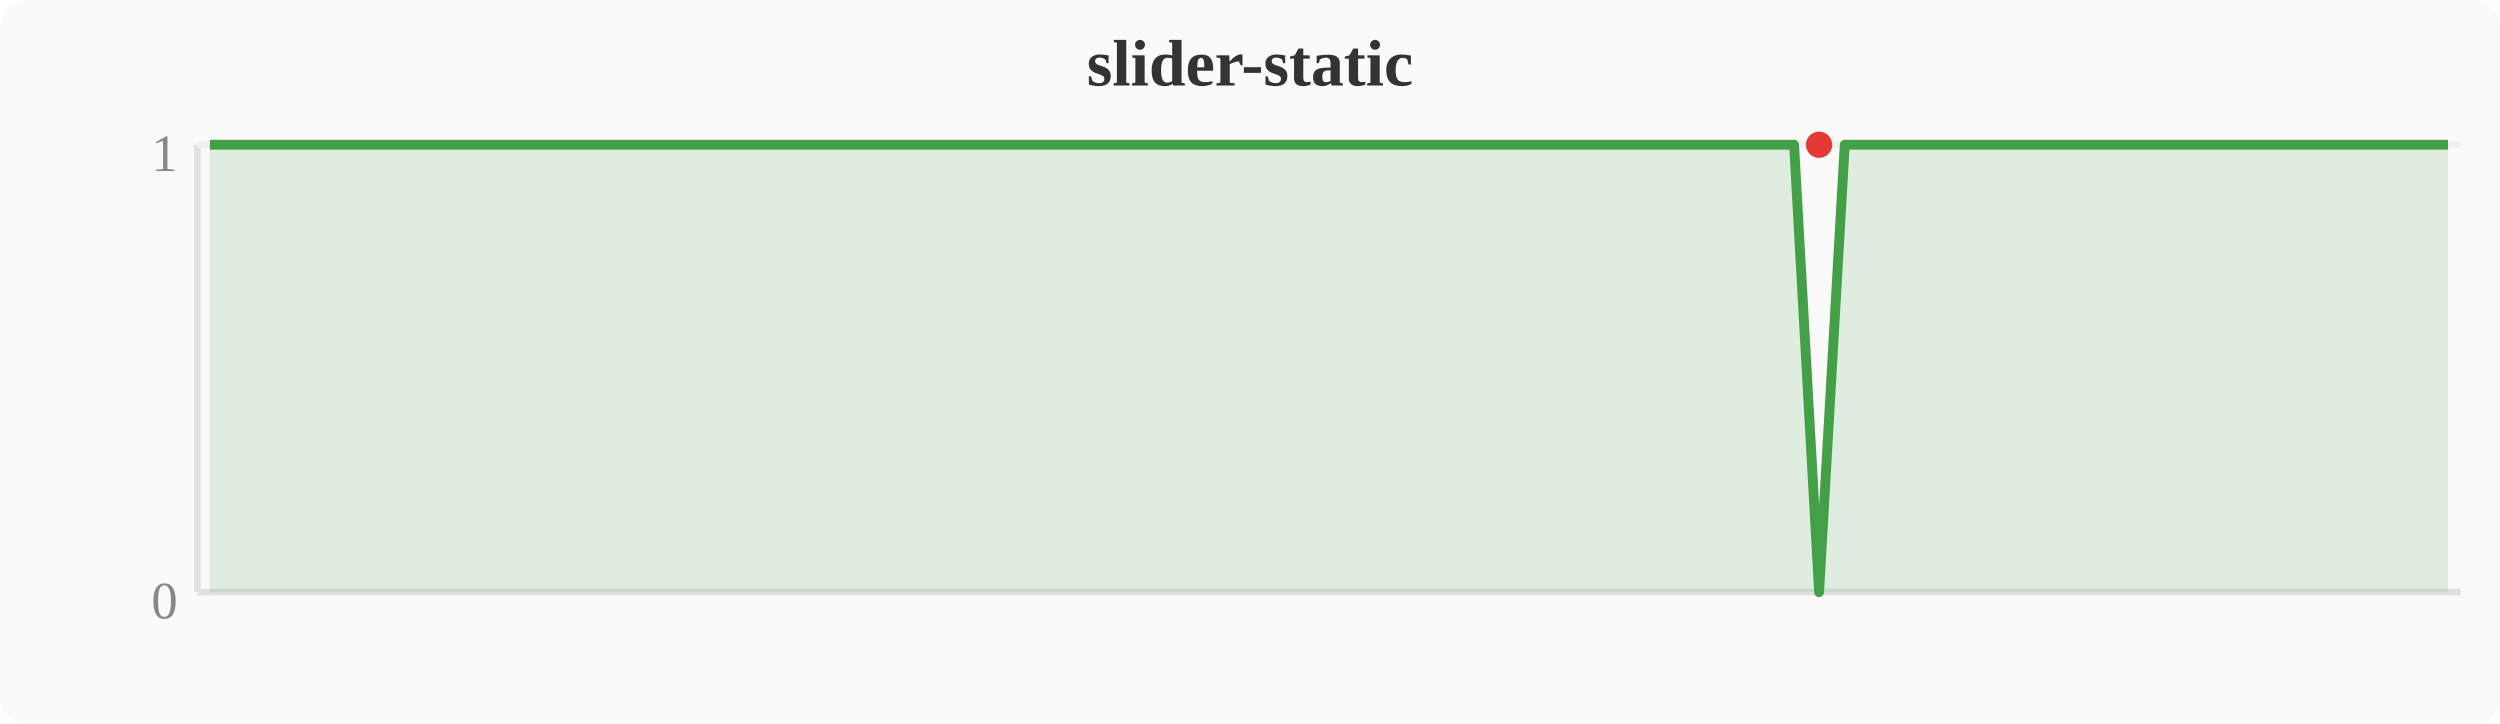
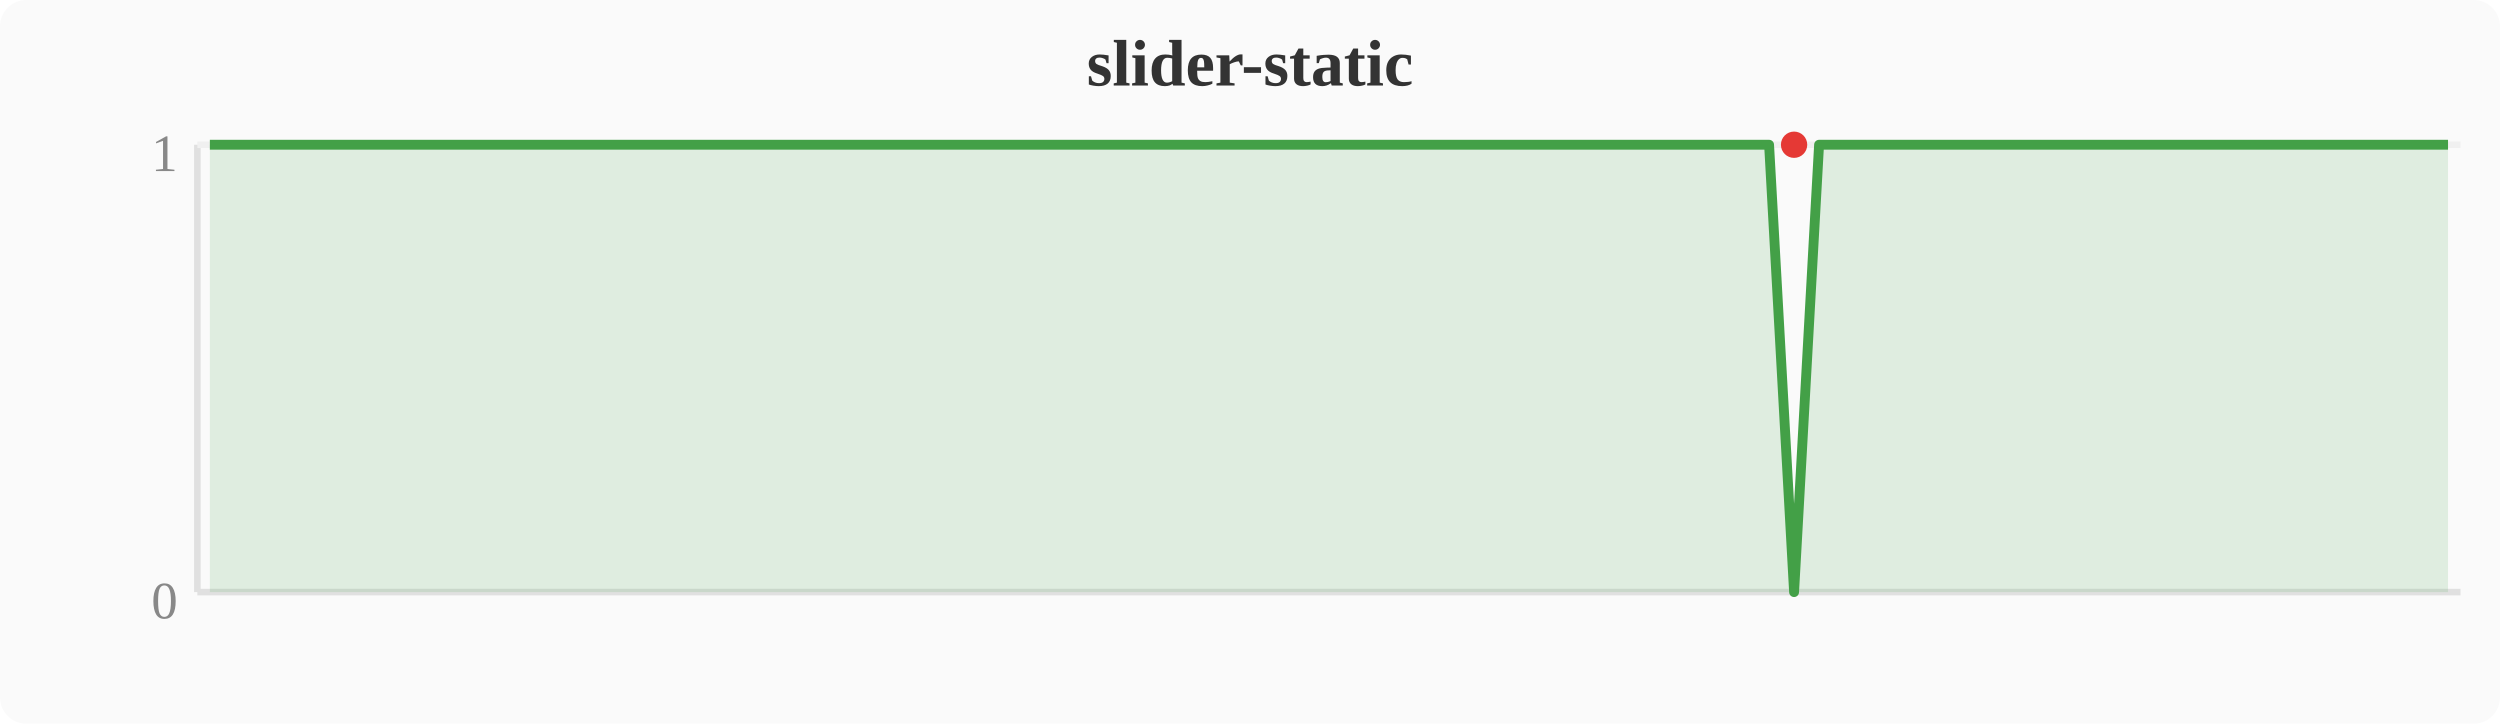
<svg xmlns="http://www.w3.org/2000/svg" width="380" height="110" viewBox="0 0 380 110">
  <rect width="380" height="110" fill="#fafafa" rx="4" />
  <text x="190" y="13" text-anchor="middle" font-size="10" font-weight="bold" fill="#333">slider-static</text>
  <line x1="30" y1="22" x2="30" y2="90" stroke="#e0e0e0" stroke-width="1" />
  <line x1="30" y1="90" x2="374" y2="90" stroke="#e0e0e0" stroke-width="1" />
  <line x1="30" y1="22" x2="374" y2="22" stroke="#f0f0f0" stroke-width="1" />
  <text x="27" y="94" text-anchor="end" font-size="8" fill="#888">0</text>
  <text x="27" y="26" text-anchor="end" font-size="8" fill="#888">1</text>
-   <polygon points="31.9,22.0 35.7,22.0 39.6,22.0 43.4,22.0 47.2,22.0 51.0,22.0 54.8,22.0 58.7,22.0 62.5,22.0 66.3,22.0 70.1,22.0 74.0,22.0 77.8,22.0 81.6,22.0 85.4,22.0 89.2,22.0 93.1,22.0 96.9,22.0 100.7,22.0 104.5,22.0 108.4,22.0 112.2,22.0 116.0,22.0 119.8,22.0 123.6,22.0 127.5,22.0 131.3,22.0 135.1,22.0 138.9,22.0 142.8,22.0 146.6,22.0 150.4,22.0 154.2,22.0 158.0,22.0 161.9,22.0 165.7,22.0 169.5,22.0 173.3,22.0 177.2,22.0 181.0,22.0 184.8,22.0 188.6,22.0 192.4,22.0 196.3,22.0 200.1,22.0 203.9,22.0 207.7,22.0 211.6,22.0 215.4,22.0 219.2,22.0 223.0,22.0 226.8,22.0 230.7,22.0 234.5,22.0 238.3,22.0 242.1,22.0 246.0,22.0 249.8,22.0 253.6,22.0 257.4,22.0 261.2,22.0 265.1,22.0 268.9,22.0 272.7,22.0 276.5,90.0 280.4,22.0 284.2,22.0 288.0,22.0 291.8,22.0 295.6,22.0 299.5,22.0 303.3,22.0 307.1,22.0 310.9,22.0 314.8,22.0 318.6,22.0 322.4,22.0 326.2,22.0 330.0,22.0 333.9,22.0 337.7,22.0 341.5,22.0 345.3,22.0 349.2,22.0 353.0,22.0 356.8,22.0 360.6,22.0 364.4,22.0 368.3,22.0 372.1,22.0 372.1,90 31.9,90" fill="#43a047" opacity="0.15" />
-   <polyline points="31.9,22.0 35.7,22.0 39.6,22.0 43.4,22.0 47.2,22.0 51.0,22.0 54.8,22.0 58.7,22.0 62.5,22.0 66.3,22.0 70.1,22.0 74.0,22.0 77.8,22.0 81.6,22.0 85.4,22.0 89.2,22.0 93.1,22.0 96.9,22.0 100.7,22.0 104.5,22.0 108.4,22.0 112.2,22.0 116.0,22.0 119.8,22.0 123.6,22.0 127.5,22.0 131.3,22.0 135.1,22.0 138.9,22.0 142.8,22.0 146.6,22.0 150.4,22.0 154.2,22.0 158.0,22.0 161.9,22.0 165.7,22.0 169.5,22.0 173.3,22.0 177.2,22.0 181.0,22.0 184.8,22.0 188.6,22.0 192.4,22.0 196.3,22.0 200.1,22.0 203.9,22.0 207.7,22.0 211.6,22.0 215.4,22.0 219.2,22.0 223.0,22.0 226.8,22.0 230.7,22.0 234.5,22.0 238.3,22.0 242.1,22.0 246.0,22.0 249.8,22.0 253.6,22.0 257.4,22.0 261.2,22.0 265.1,22.0 268.9,22.0 272.7,22.0 276.5,90.0 280.4,22.0 284.2,22.0 288.0,22.0 291.8,22.0 295.6,22.0 299.5,22.0 303.3,22.0 307.1,22.0 310.9,22.0 314.8,22.0 318.6,22.0 322.4,22.0 326.2,22.0 330.0,22.0 333.9,22.0 337.7,22.0 341.5,22.0 345.3,22.0 349.2,22.0 353.0,22.0 356.8,22.0 360.6,22.0 364.4,22.0 368.3,22.0 372.1,22.0" fill="none" stroke="#43a047" stroke-width="1.5" stroke-linejoin="round" />
-   <circle cx="276.5" cy="22.0" r="2" fill="#e53935" />
+   <polygon points="31.9,22.0 35.7,22.0 39.6,22.0 43.4,22.0 47.2,22.0 51.0,22.0 54.8,22.0 58.7,22.0 62.5,22.0 66.3,22.0 70.1,22.0 74.0,22.0 77.8,22.0 81.6,22.0 85.4,22.0 89.2,22.0 93.1,22.0 96.9,22.0 100.7,22.0 104.5,22.0 108.4,22.0 112.2,22.0 116.0,22.0 119.8,22.0 123.6,22.0 127.5,22.0 131.3,22.0 135.1,22.0 138.9,22.0 142.8,22.0 146.6,22.0 150.4,22.0 154.2,22.0 158.0,22.0 161.9,22.0 165.7,22.0 169.5,22.0 173.3,22.0 177.2,22.0 181.0,22.0 184.8,22.0 188.6,22.0 192.4,22.0 196.3,22.0 200.1,22.0 203.9,22.0 207.7,22.0 211.6,22.0 215.4,22.0 219.2,22.0 223.0,22.0 226.8,22.0 230.7,22.0 234.5,22.0 238.3,22.0 242.1,22.0 246.0,22.0 249.8,22.0 253.6,22.0 257.4,22.0 261.2,22.0 265.1,22.0 268.9,22.0 272.7,90.0 276.5,22.0 280.4,22.0 284.2,22.0 288.0,22.0 291.8,22.0 295.6,22.0 299.5,22.0 303.3,22.0 307.1,22.0 310.9,22.0 314.8,22.0 318.6,22.0 322.4,22.0 326.2,22.0 330.0,22.0 333.9,22.0 337.7,22.0 341.5,22.0 345.3,22.0 349.2,22.0 353.0,22.0 356.8,22.0 360.6,22.0 364.4,22.0 368.3,22.0 372.1,22.0 372.1,90 31.9,90" fill="#43a047" opacity="0.15" />
+   <polyline points="31.9,22.0 35.7,22.0 39.6,22.0 43.4,22.0 47.2,22.0 51.0,22.0 54.8,22.0 58.7,22.0 62.5,22.0 66.3,22.0 70.1,22.0 74.0,22.0 77.8,22.0 81.6,22.0 85.4,22.0 89.2,22.0 93.1,22.0 96.9,22.0 100.7,22.0 104.5,22.0 108.4,22.0 112.2,22.0 116.0,22.0 119.8,22.0 123.6,22.0 127.5,22.0 131.3,22.0 135.1,22.0 138.9,22.0 142.8,22.0 146.6,22.0 150.4,22.0 154.2,22.0 158.0,22.0 161.9,22.0 165.7,22.0 169.5,22.0 173.3,22.0 177.2,22.0 181.0,22.0 184.8,22.0 188.6,22.0 192.4,22.0 196.3,22.0 200.1,22.0 203.9,22.0 207.7,22.0 211.6,22.0 215.4,22.0 219.2,22.0 223.0,22.0 226.8,22.0 230.7,22.0 234.5,22.0 238.3,22.0 242.1,22.0 246.0,22.0 249.8,22.0 253.6,22.0 257.4,22.0 261.2,22.0 265.1,22.0 268.9,22.0 272.7,90.0 276.5,22.0 280.4,22.0 284.2,22.0 288.0,22.0 291.8,22.0 295.6,22.0 299.5,22.0 303.3,22.0 307.1,22.0 310.9,22.0 314.8,22.0 318.6,22.0 322.4,22.0 326.2,22.0 330.0,22.0 333.9,22.0 337.7,22.0 341.5,22.0 345.3,22.0 349.2,22.0 353.0,22.0 356.8,22.0 360.6,22.0 364.4,22.0 368.3,22.0 372.1,22.0" fill="none" stroke="#43a047" stroke-width="1.5" stroke-linejoin="round" />
+   <circle cx="272.7" cy="22.0" r="2" fill="#e53935" />
</svg>
